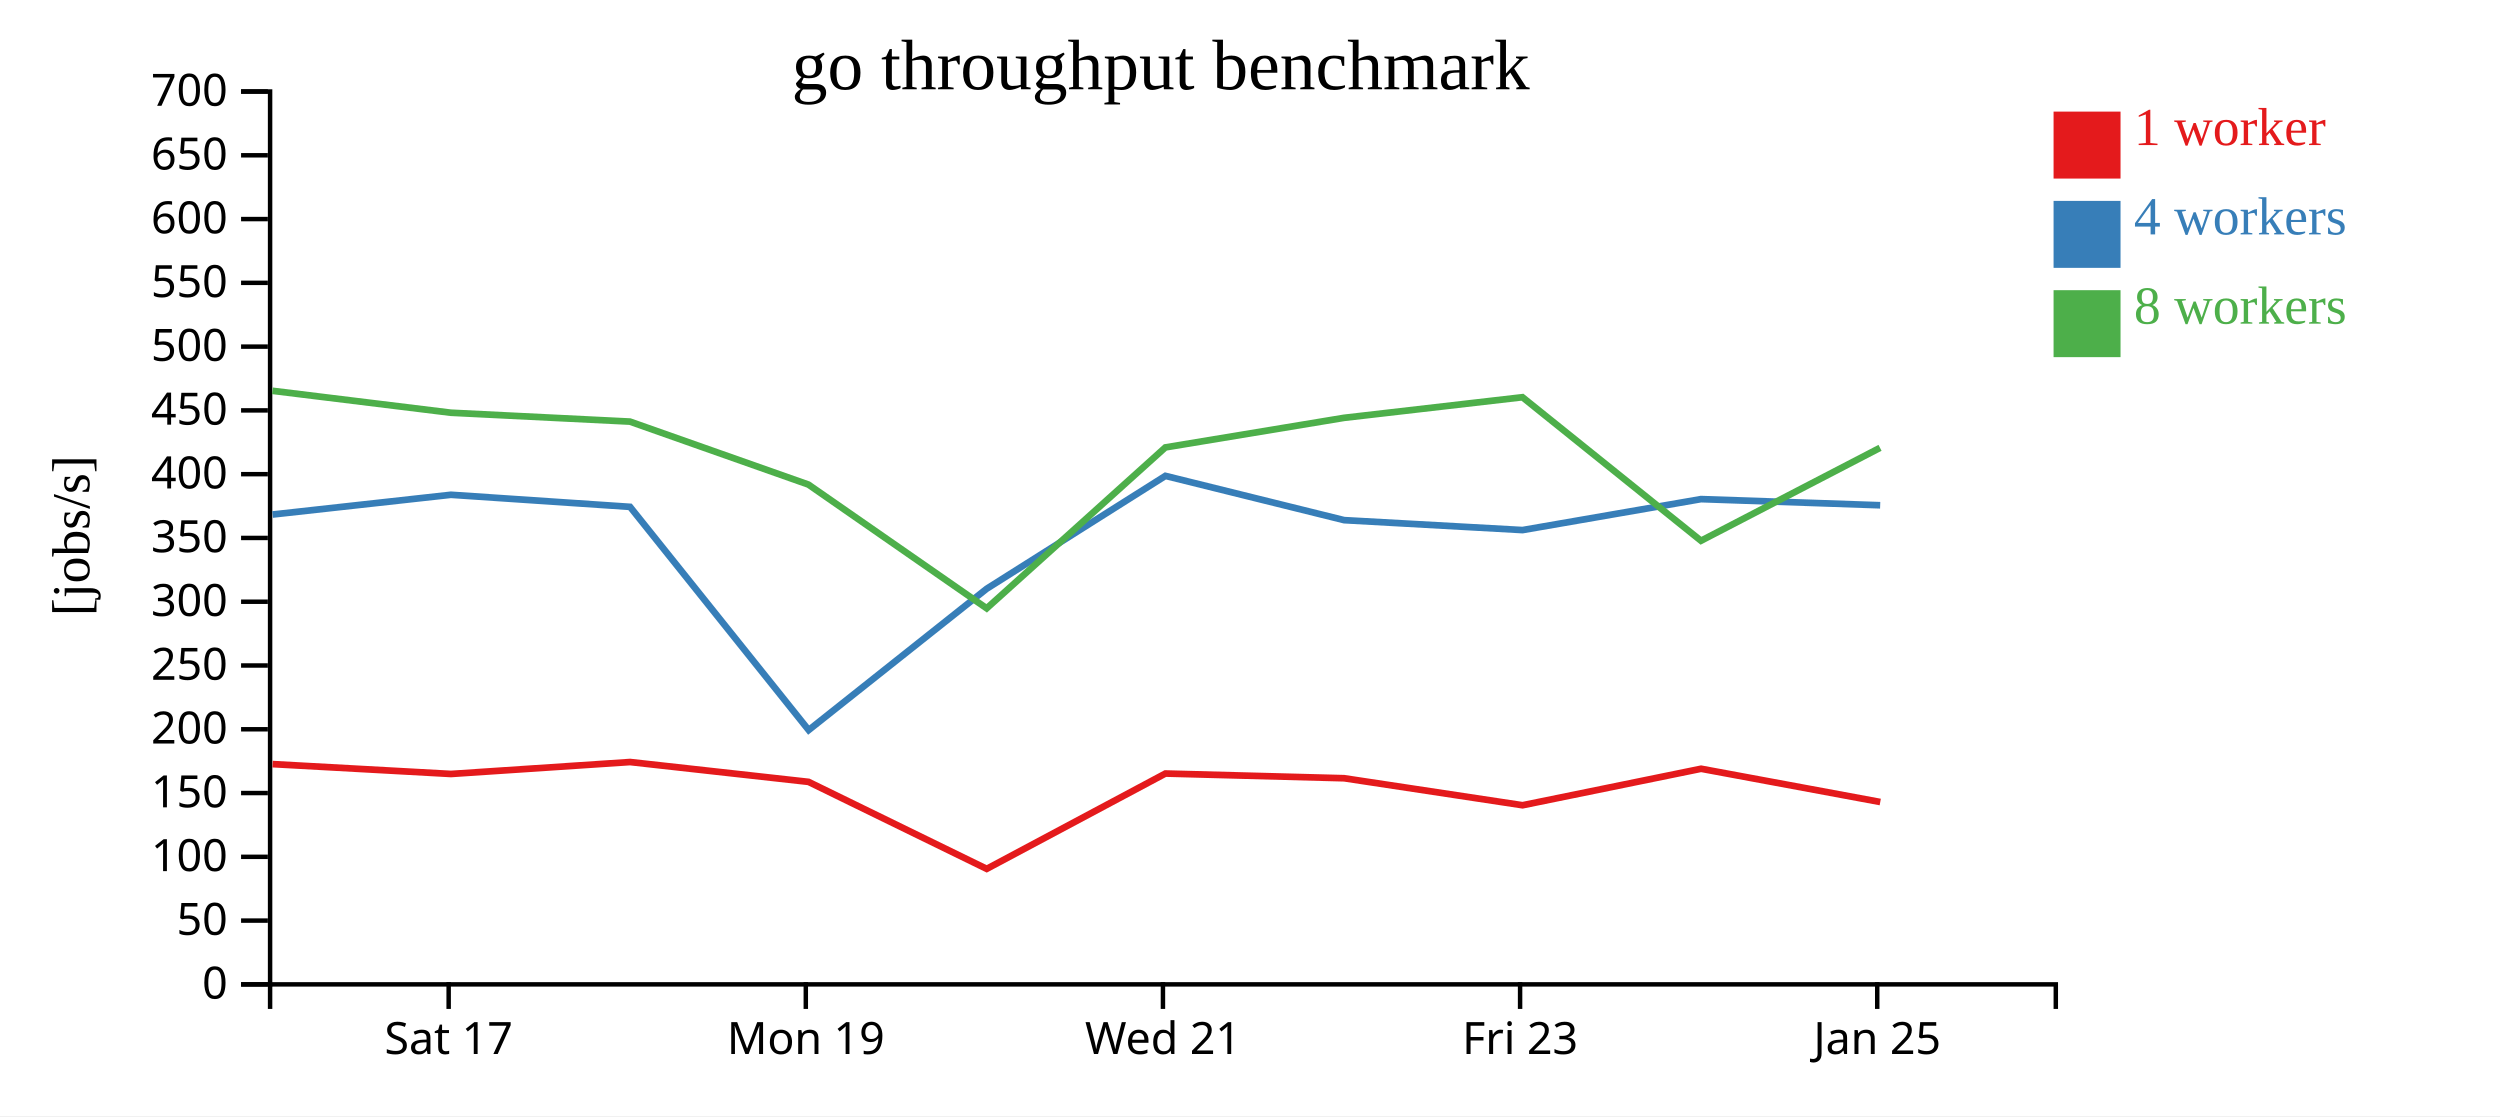
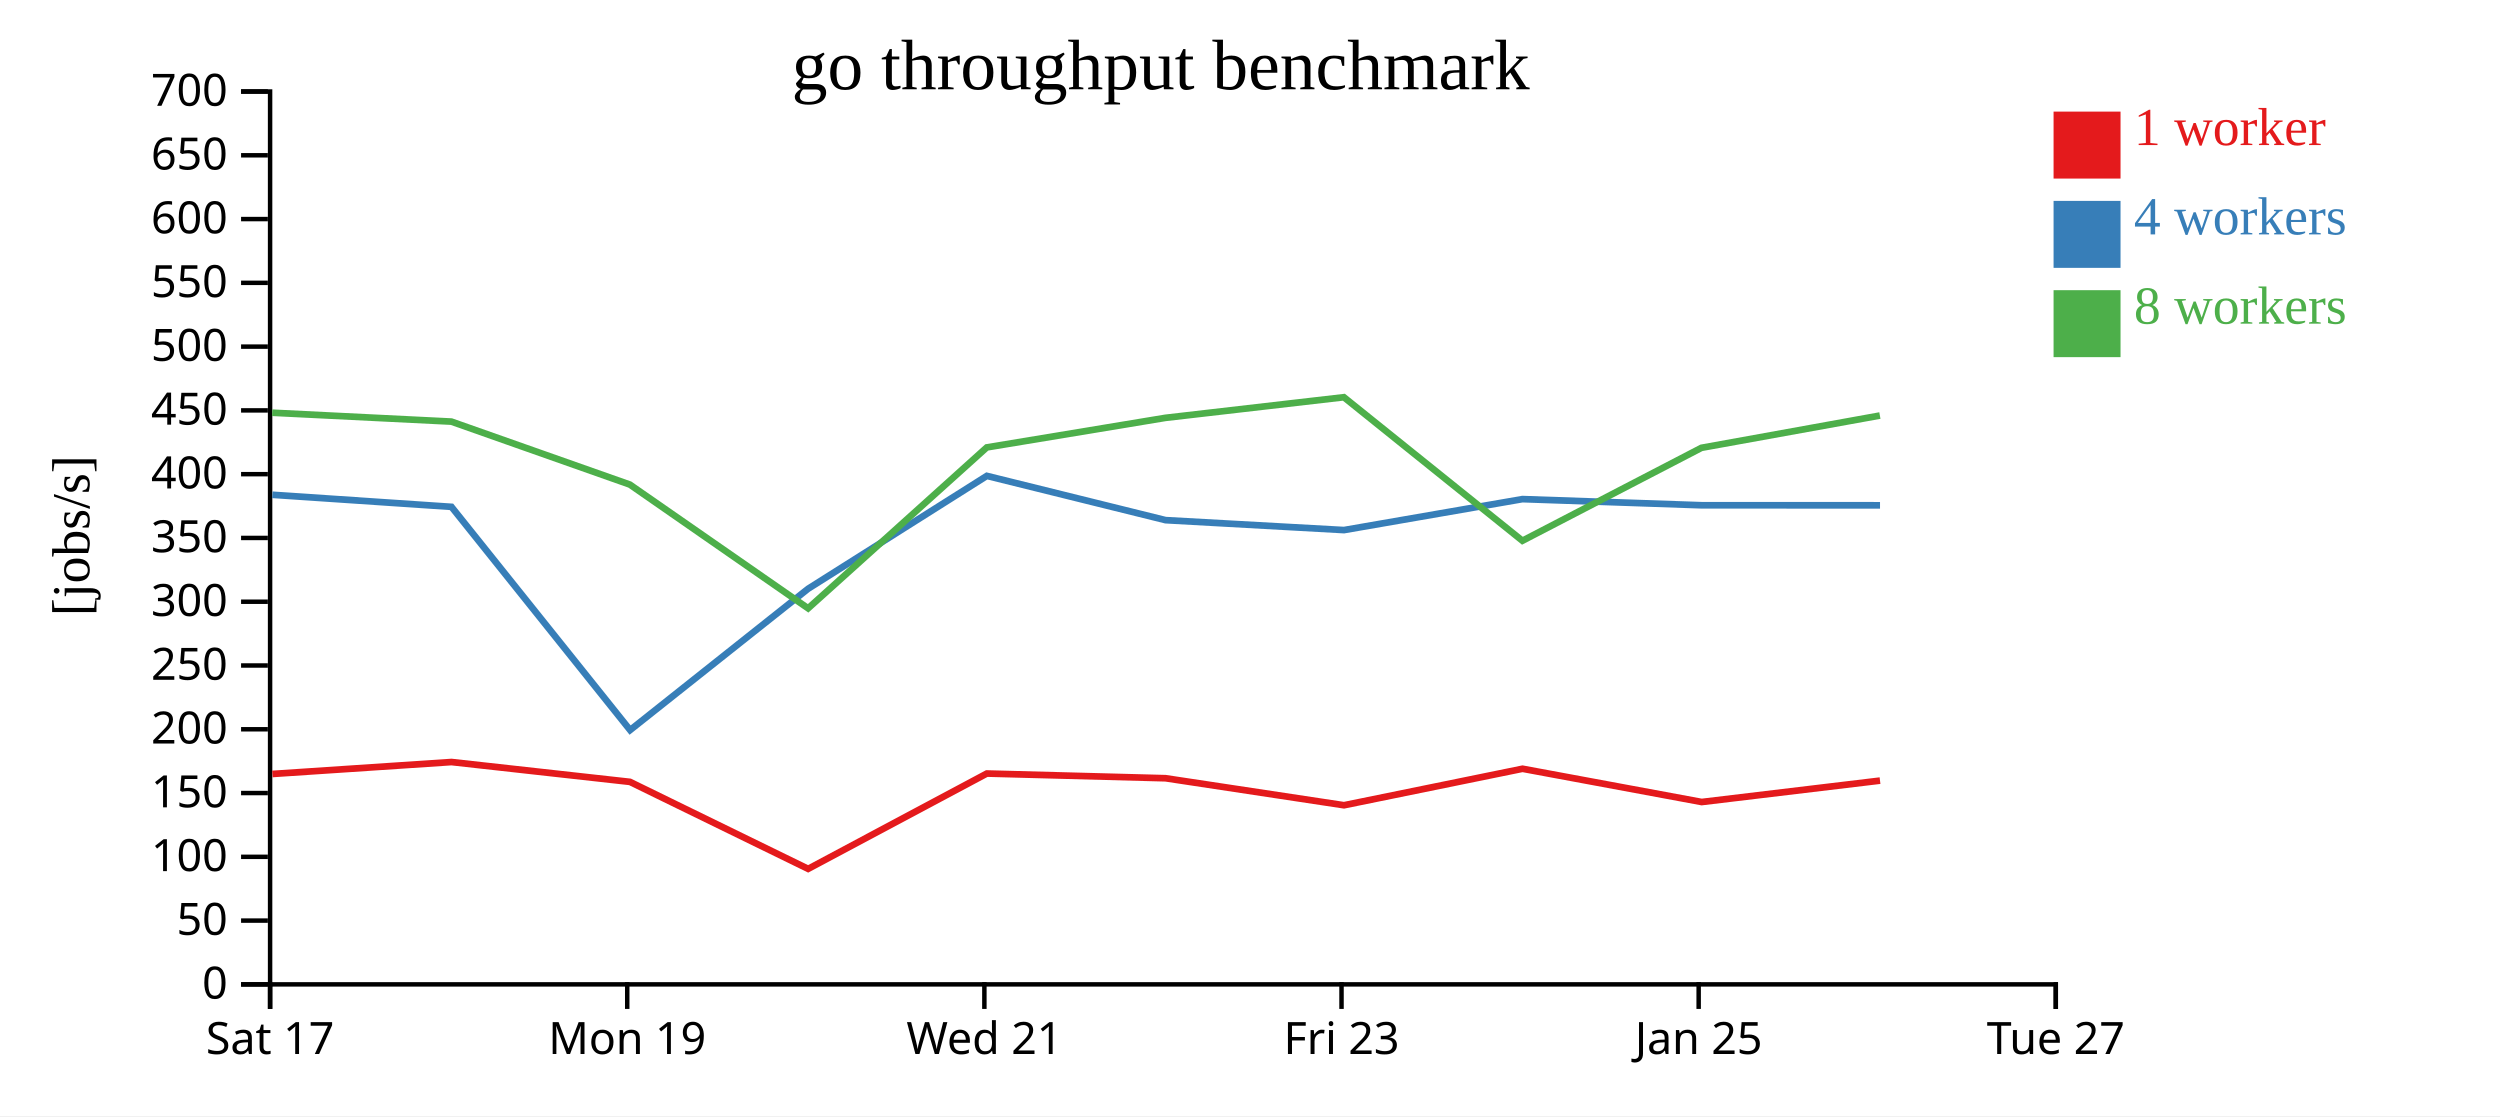
<svg xmlns="http://www.w3.org/2000/svg" width="560" height="250">
  <rect width="100%" height="100%" fill="white" />
  <g transform="translate(60,20)">
    <g transform="translate(0,200)" fill="none" font-size="10" font-family="sans-serif" text-anchor="middle">
      <path class="domain" stroke="currentColor" d="M0.5,6V0.5H400.5V6" />
-       <g class="tick" opacity="1" transform="translate(40.5,0)">
+       <g class="tick" opacity="1" transform="translate(0.5,0)">
        <line stroke="currentColor" y2="6" />
        <text fill="currentColor" y="9" dy="0.71em">Sat 17</text>
      </g>
-       <g class="tick" opacity="1" transform="translate(120.5,0)">
+       <g class="tick" opacity="1" transform="translate(80.5,0)">
        <line stroke="currentColor" y2="6" />
        <text fill="currentColor" y="9" dy="0.71em">Mon 19</text>
      </g>
-       <g class="tick" opacity="1" transform="translate(200.5,0)">
+       <g class="tick" opacity="1" transform="translate(160.5,0)">
        <line stroke="currentColor" y2="6" />
        <text fill="currentColor" y="9" dy="0.71em">Wed 21</text>
      </g>
-       <g class="tick" opacity="1" transform="translate(280.5,0)">
+       <g class="tick" opacity="1" transform="translate(240.5,0)">
        <line stroke="currentColor" y2="6" />
        <text fill="currentColor" y="9" dy="0.71em">Fri 23</text>
      </g>
-       <g class="tick" opacity="1" transform="translate(360.5,0)">
+       <g class="tick" opacity="1" transform="translate(320.5,0)">
        <line stroke="currentColor" y2="6" />
        <text fill="currentColor" y="9" dy="0.71em">Jan 25</text>
+       </g>
+       <g class="tick" opacity="1" transform="translate(400.5,0)">
+         <line stroke="currentColor" y2="6" />
+         <text fill="currentColor" y="9" dy="0.71em">Tue 27</text>
      </g>
    </g>
    <g fill="none" font-size="10" font-family="sans-serif" text-anchor="end">
      <path class="domain" stroke="currentColor" d="M-6,200.5H0.5V0.5H-6" />
      <g class="tick" opacity="1" transform="translate(0,200.5)">
        <line stroke="currentColor" x2="-6" />
        <text fill="currentColor" x="-9" dy="0.32em">0</text>
      </g>
      <g class="tick" opacity="1" transform="translate(0,186.2143)">
        <line stroke="currentColor" x2="-6" />
        <text fill="currentColor" x="-9" dy="0.32em">50</text>
      </g>
      <g class="tick" opacity="1" transform="translate(0,171.9286)">
        <line stroke="currentColor" x2="-6" />
        <text fill="currentColor" x="-9" dy="0.32em">100</text>
      </g>
      <g class="tick" opacity="1" transform="translate(0,157.6429)">
        <line stroke="currentColor" x2="-6" />
        <text fill="currentColor" x="-9" dy="0.32em">150</text>
      </g>
      <g class="tick" opacity="1" transform="translate(0,143.3571)">
        <line stroke="currentColor" x2="-6" />
        <text fill="currentColor" x="-9" dy="0.32em">200</text>
      </g>
      <g class="tick" opacity="1" transform="translate(0,129.0714)">
        <line stroke="currentColor" x2="-6" />
        <text fill="currentColor" x="-9" dy="0.32em">250</text>
      </g>
      <g class="tick" opacity="1" transform="translate(0,114.7857)">
        <line stroke="currentColor" x2="-6" />
        <text fill="currentColor" x="-9" dy="0.32em">300</text>
      </g>
      <g class="tick" opacity="1" transform="translate(0,100.5)">
        <line stroke="currentColor" x2="-6" />
        <text fill="currentColor" x="-9" dy="0.32em">350</text>
      </g>
      <g class="tick" opacity="1" transform="translate(0,86.21429)">
        <line stroke="currentColor" x2="-6" />
        <text fill="currentColor" x="-9" dy="0.32em">400</text>
      </g>
      <g class="tick" opacity="1" transform="translate(0,71.92857)">
        <line stroke="currentColor" x2="-6" />
        <text fill="currentColor" x="-9" dy="0.32em">450</text>
      </g>
      <g class="tick" opacity="1" transform="translate(0,57.64286)">
        <line stroke="currentColor" x2="-6" />
        <text fill="currentColor" x="-9" dy="0.32em">500</text>
      </g>
      <g class="tick" opacity="1" transform="translate(0,43.35714)">
        <line stroke="currentColor" x2="-6" />
        <text fill="currentColor" x="-9" dy="0.32em">550</text>
      </g>
      <g class="tick" opacity="1" transform="translate(0,29.07143)">
        <line stroke="currentColor" x2="-6" />
        <text fill="currentColor" x="-9" dy="0.32em">600</text>
      </g>
      <g class="tick" opacity="1" transform="translate(0,14.78571)">
        <line stroke="currentColor" x2="-6" />
        <text fill="currentColor" x="-9" dy="0.32em">650</text>
      </g>
      <g class="tick" opacity="1" transform="translate(0,0.5)">
        <line stroke="currentColor" x2="-6" />
        <text fill="currentColor" x="-9" dy="0.32em">700</text>
      </g>
    </g>
    <text text-anchor="middle" style="font-size: 12px" transform="rotate(-90)" y="-40" x="-100">[jobs/s]</text>
    <text text-anchor="middle" style="font-size: 16px" y="0" x="200">go throughput benchmark</text>
-     <path class="line" fill="none" stroke="#e41a1c" stroke-width="1.5" d="M1.058,151.16L41.016,153.368L81.131,150.696L121.11,155.14L161.021,174.625L201.051,153.273L241.091,154.326L281.054,160.375L321.044,152.202L361.178,159.651" />
-     <path class="line" fill="none" stroke="#377eb8" stroke-width="1.5" d="M1.056,95.253L41.005,90.831L81.128,93.536L121.142,143.537L161.018,111.88L201.055,86.599L241.086,96.512L281.05,98.737L321.024,91.802L361.16,93.178" />
-     <path class="line" fill="none" stroke="#4daf4a" stroke-width="1.5" d="M1.026,67.541L40.973,72.449L81.107,74.439L121.082,88.545L161.015,116.266L201.041,80.22L241.056,73.596L281.027,68.978L321.022,101.126L361.129,80.312" />
+     <path class="line" fill="none" stroke="#e41a1c" stroke-width="1.5" d="M1.016,153.368L41.131,150.696L81.11,155.14L121.021,174.625L161.051,153.273L201.091,154.326L241.054,160.375L281.044,152.202L321.178,159.651L361.124,154.86" />
+     <path class="line" fill="none" stroke="#377eb8" stroke-width="1.5" d="M1.005,90.831L41.128,93.536L81.142,143.537L121.018,111.88L161.055,86.599L201.086,96.512L241.05,98.737L281.024,91.802L321.16,93.178L361.124,93.191" />
+     <path class="line" fill="none" stroke="#4daf4a" stroke-width="1.5" d="M0.973,72.449L41.107,74.439L81.082,88.545L121.015,116.266L161.041,80.22L201.056,73.596L241.027,68.978L281.022,101.126L321.129,80.312L361.095,73.082" />
    <rect class="dot" x="400" y="5" width="15" height="15" style="fill: #e41a1c;" />
    <rect class="dot" x="400" y="25" width="15" height="15" style="fill: #377eb8;" />
    <rect class="dot" x="400" y="45" width="15" height="15" style="fill: #4daf4a;" />
    <text class="label" x="418" y="12.5" style="fill: #e41a1c; alignment-baseline: middle;" text-anchor="left">1 worker</text>
    <text class="label" x="418" y="32.5" style="fill: #377eb8; alignment-baseline: middle;" text-anchor="left">4 workers</text>
    <text class="label" x="418" y="52.5" style="fill: #4daf4a; alignment-baseline: middle;" text-anchor="left">8 workers</text>
  </g>
</svg>
